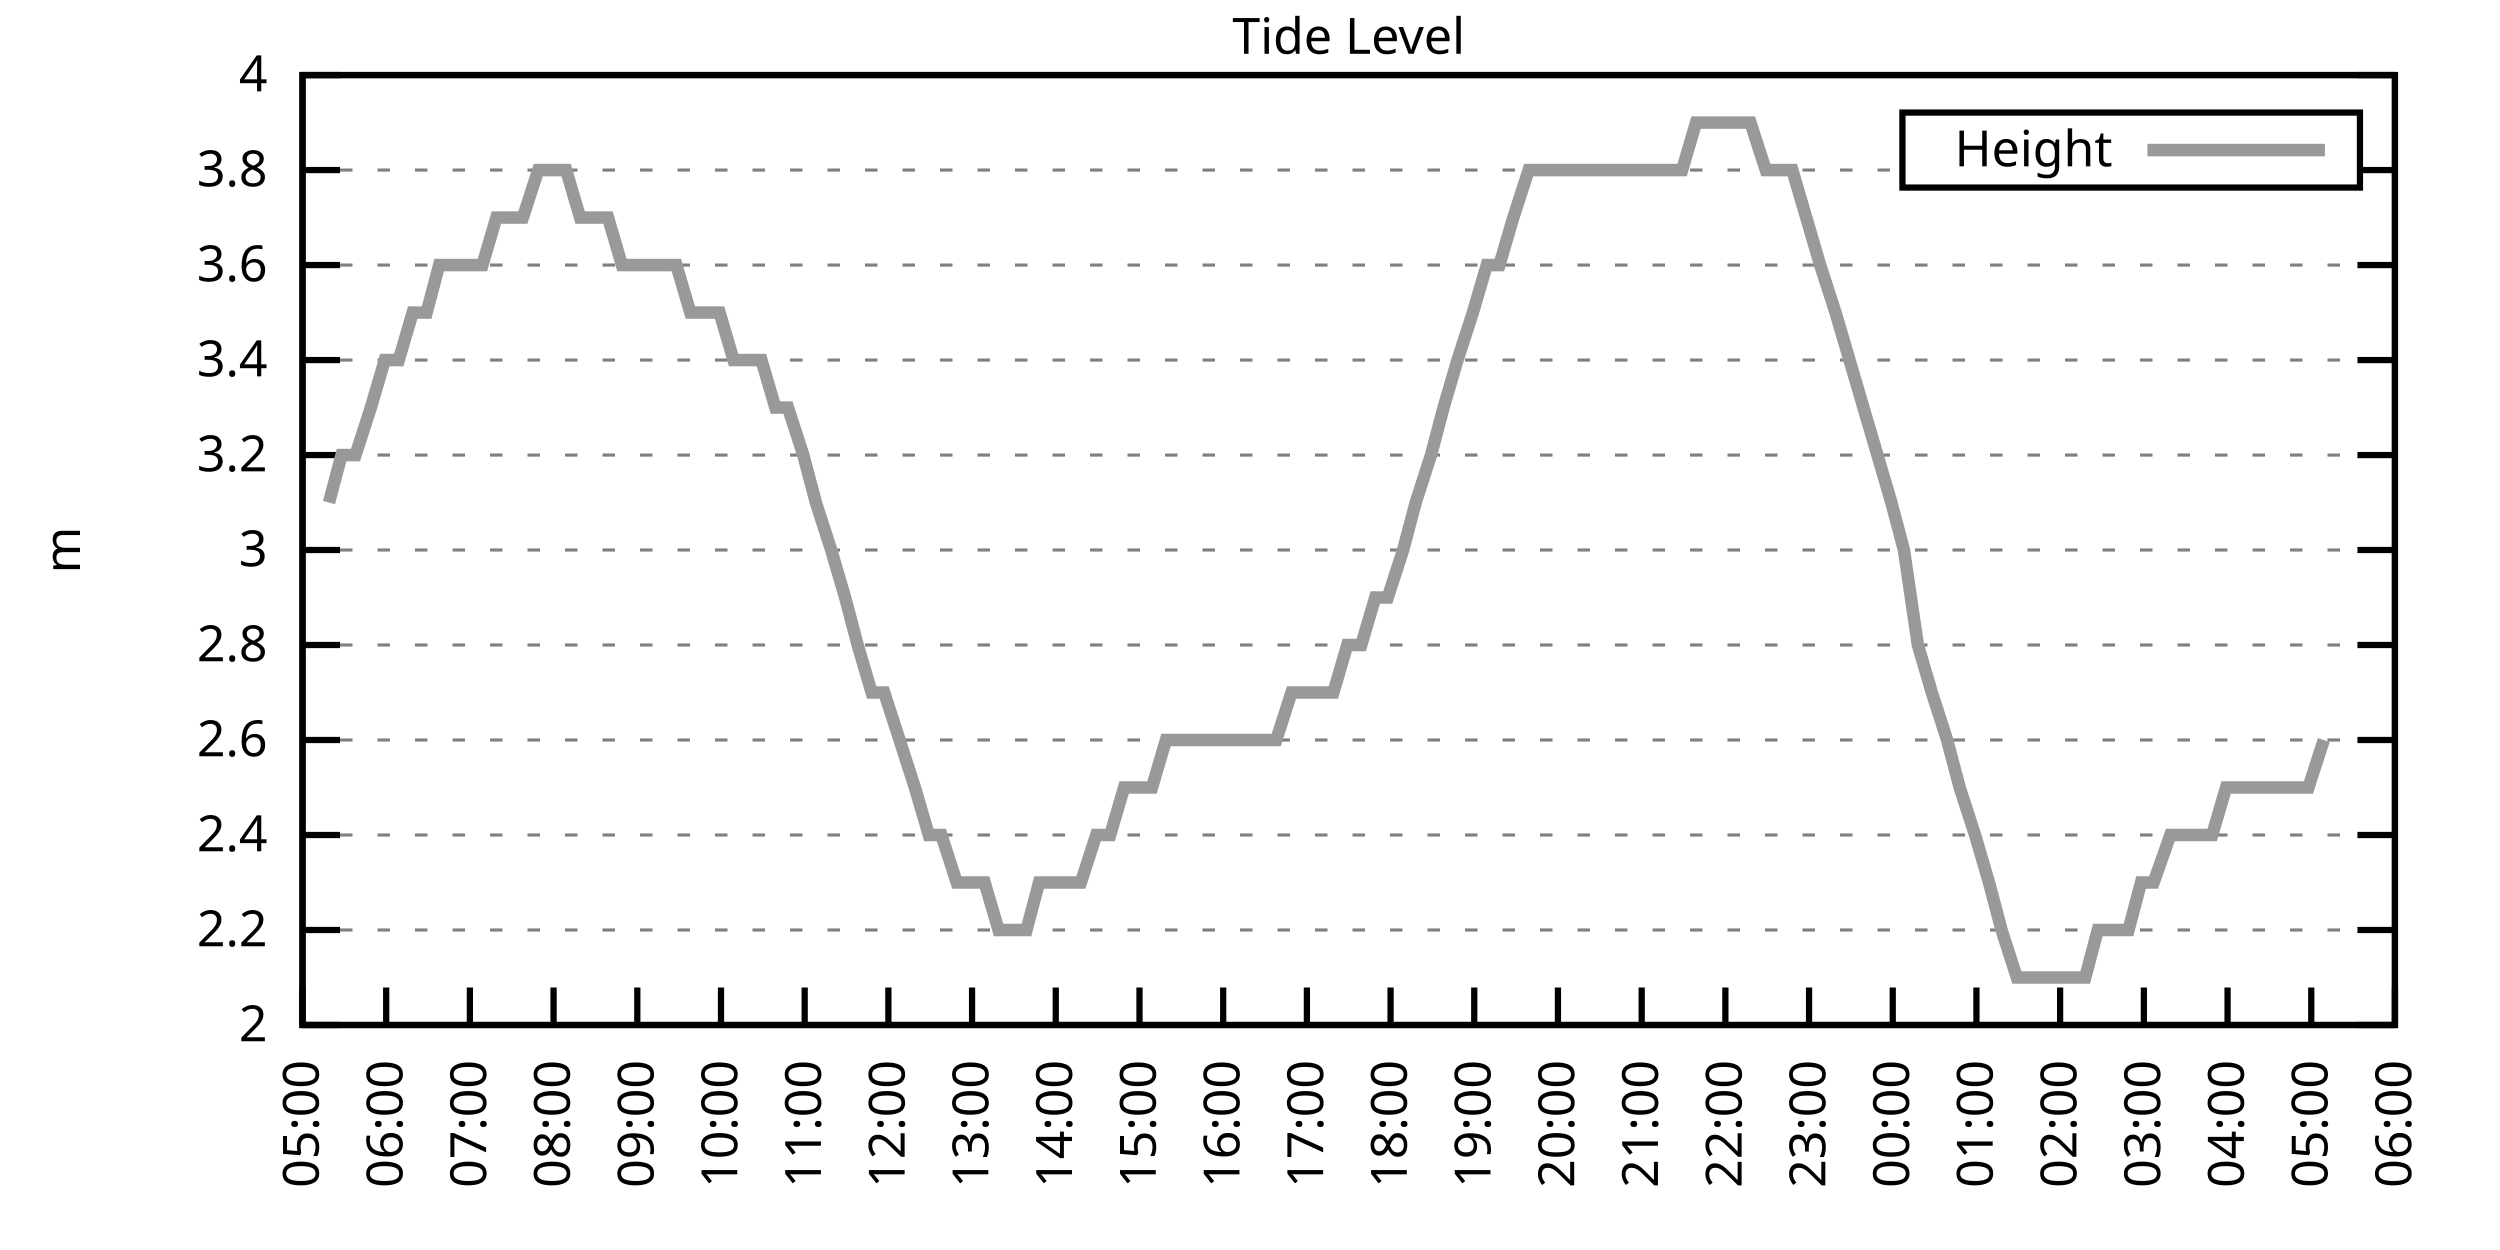
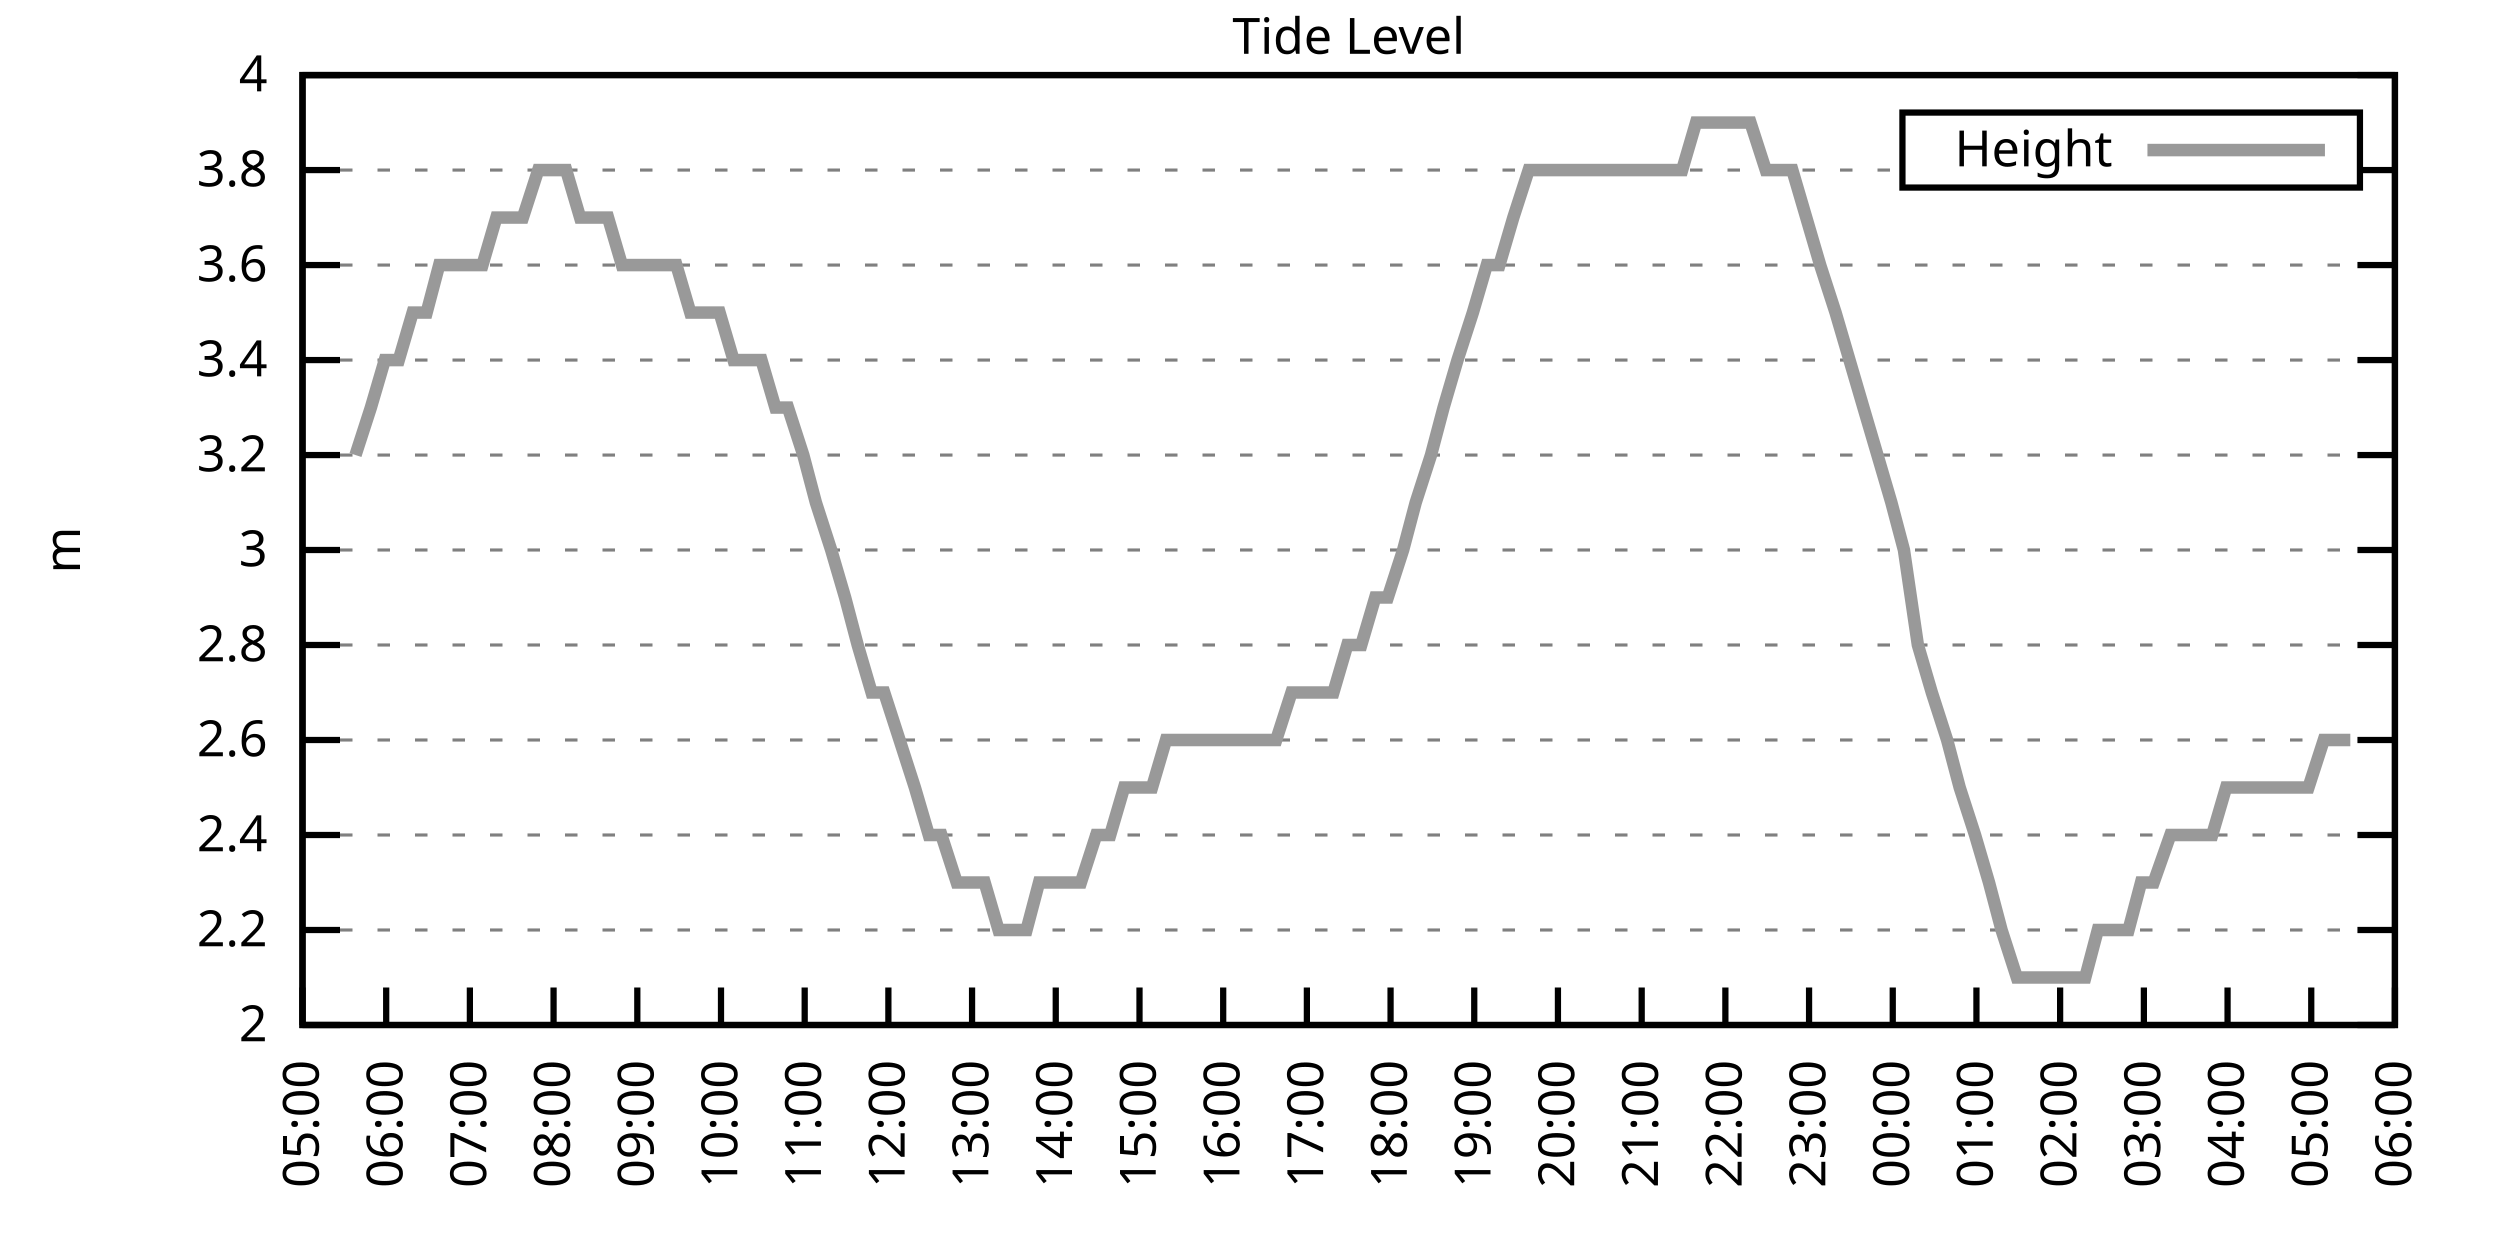
<svg xmlns="http://www.w3.org/2000/svg" xmlns:xlink="http://www.w3.org/1999/xlink" width="400" height="200" viewBox="0 0 400 200">
  <g id="gnuplot_canvas">
    <rect x="0" y="0" width="400" height="200" fill="none" />
    <defs>
      <circle id="gpDot" r="0.5" stroke-width="0.5" stroke="currentColor" />
      <path id="gpPt0" stroke-width="0.333" stroke="currentColor" d="M-1,0 h2 M0,-1 v2" />
      <path id="gpPt1" stroke-width="0.333" stroke="currentColor" d="M-1,-1 L1,1 M1,-1 L-1,1" />
      <path id="gpPt2" stroke-width="0.333" stroke="currentColor" d="M-1,0 L1,0 M0,-1 L0,1 M-1,-1 L1,1 M-1,1 L1,-1" />
      <rect id="gpPt3" stroke-width="0.333" stroke="currentColor" x="-1" y="-1" width="2" height="2" />
      <rect id="gpPt4" stroke-width="0.333" stroke="currentColor" fill="currentColor" x="-1" y="-1" width="2" height="2" />
      <circle id="gpPt5" stroke-width="0.333" stroke="currentColor" cx="0" cy="0" r="1" />
      <use xlink:href="#gpPt5" id="gpPt6" fill="currentColor" stroke="none" />
      <path id="gpPt7" stroke-width="0.333" stroke="currentColor" d="M0,-1.33 L-1.33,0.67 L1.33,0.67 z" />
      <use xlink:href="#gpPt7" id="gpPt8" fill="currentColor" stroke="none" />
      <use xlink:href="#gpPt7" id="gpPt9" stroke="currentColor" transform="rotate(180)" />
      <use xlink:href="#gpPt9" id="gpPt10" fill="currentColor" stroke="none" />
      <use xlink:href="#gpPt3" id="gpPt11" stroke="currentColor" transform="rotate(45)" />
      <use xlink:href="#gpPt11" id="gpPt12" fill="currentColor" stroke="none" />
      <path id="gpPt13" stroke-width="0.333" stroke="currentColor" d="M0,1.330 L1.265,0.411 L0.782,-1.067 L-0.782,-1.076 L-1.265,0.411 z" />
      <use xlink:href="#gpPt13" id="gpPt14" fill="currentColor" stroke="none" />
      <filter id="textbox" filterUnits="objectBoundingBox" x="0" y="0" height="1" width="1">
        <feFlood flood-color="white" flood-opacity="1" result="bgnd" />
        <feComposite in="SourceGraphic" in2="bgnd" operator="atop" />
      </filter>
      <filter id="greybox" filterUnits="objectBoundingBox" x="0" y="0" height="1" width="1">
        <feFlood flood-color="lightgrey" flood-opacity="1" result="grey" />
        <feComposite in="SourceGraphic" in2="grey" operator="atop" />
      </filter>
    </defs>
    <g fill="none" color="white" stroke="currentColor" stroke-width="1.00" stroke-linecap="butt" stroke-linejoin="miter">
</g>
    <g fill="none" color="black" stroke="currentColor" stroke-width="1.00" stroke-linecap="butt" stroke-linejoin="miter">
      <g stroke="none" shape-rendering="crispEdges">
        <polygon fill="rgb(255, 255, 255)" points="48.40,164.00 383.18,164.00 383.18,12.02 48.40,12.02 " />
      </g>
    </g>
    <g fill="none" color="black" stroke="currentColor" stroke-width="1.00" stroke-linecap="butt" stroke-linejoin="miter">
</g>
    <g fill="none" color="black" stroke="black" stroke-width="0.50" stroke-linecap="butt" stroke-linejoin="miter">
</g>
    <g fill="none" color="gray" stroke="currentColor" stroke-width="0.50" stroke-linecap="butt" stroke-linejoin="miter">
      <path stroke="gray" stroke-dasharray="2,4" class="gridline" d="M48.40,164.00 L383.19,164.00  " />
    </g>
    <g fill="none" color="gray" stroke="gray" stroke-width="1.00" stroke-linecap="butt" stroke-linejoin="miter">
</g>
    <g fill="none" color="black" stroke="currentColor" stroke-width="1.00" stroke-linecap="butt" stroke-linejoin="miter">
      <path stroke="black" d="M48.40,164.00 L54.40,164.00 M383.19,164.00 L377.19,164.00  " />
      <g transform="translate(42.80,166.60)" stroke="none" fill="black" font-family="Sans" font-size="8.00" text-anchor="end">
        <text>
          <tspan font-family="Sans"> 2</tspan>
        </text>
      </g>
    </g>
    <g fill="none" color="black" stroke="currentColor" stroke-width="1.00" stroke-linecap="butt" stroke-linejoin="miter">
</g>
    <g fill="none" color="black" stroke="black" stroke-width="0.50" stroke-linecap="butt" stroke-linejoin="miter">
</g>
    <g fill="none" color="gray" stroke="currentColor" stroke-width="0.50" stroke-linecap="butt" stroke-linejoin="miter">
      <path stroke="gray" stroke-dasharray="2,4" class="gridline" d="M48.40,148.80 L383.19,148.80  " />
    </g>
    <g fill="none" color="gray" stroke="gray" stroke-width="1.00" stroke-linecap="butt" stroke-linejoin="miter">
</g>
    <g fill="none" color="black" stroke="currentColor" stroke-width="1.00" stroke-linecap="butt" stroke-linejoin="miter">
      <path stroke="black" d="M48.40,148.80 L54.40,148.80 M383.19,148.80 L377.19,148.80  " />
      <g transform="translate(42.80,151.40)" stroke="none" fill="black" font-family="Sans" font-size="8.00" text-anchor="end">
        <text>
          <tspan font-family="Sans"> 2.2</tspan>
        </text>
      </g>
    </g>
    <g fill="none" color="black" stroke="currentColor" stroke-width="1.00" stroke-linecap="butt" stroke-linejoin="miter">
</g>
    <g fill="none" color="black" stroke="black" stroke-width="0.50" stroke-linecap="butt" stroke-linejoin="miter">
</g>
    <g fill="none" color="gray" stroke="currentColor" stroke-width="0.50" stroke-linecap="butt" stroke-linejoin="miter">
      <path stroke="gray" stroke-dasharray="2,4" class="gridline" d="M48.40,133.60 L383.19,133.60  " />
    </g>
    <g fill="none" color="gray" stroke="gray" stroke-width="1.00" stroke-linecap="butt" stroke-linejoin="miter">
</g>
    <g fill="none" color="black" stroke="currentColor" stroke-width="1.00" stroke-linecap="butt" stroke-linejoin="miter">
      <path stroke="black" d="M48.40,133.60 L54.40,133.60 M383.19,133.60 L377.19,133.60  " />
      <g transform="translate(42.80,136.20)" stroke="none" fill="black" font-family="Sans" font-size="8.00" text-anchor="end">
        <text>
          <tspan font-family="Sans"> 2.4</tspan>
        </text>
      </g>
    </g>
    <g fill="none" color="black" stroke="currentColor" stroke-width="1.00" stroke-linecap="butt" stroke-linejoin="miter">
</g>
    <g fill="none" color="black" stroke="black" stroke-width="0.50" stroke-linecap="butt" stroke-linejoin="miter">
</g>
    <g fill="none" color="gray" stroke="currentColor" stroke-width="0.50" stroke-linecap="butt" stroke-linejoin="miter">
      <path stroke="gray" stroke-dasharray="2,4" class="gridline" d="M48.40,118.40 L383.19,118.40  " />
    </g>
    <g fill="none" color="gray" stroke="gray" stroke-width="1.00" stroke-linecap="butt" stroke-linejoin="miter">
</g>
    <g fill="none" color="black" stroke="currentColor" stroke-width="1.00" stroke-linecap="butt" stroke-linejoin="miter">
      <path stroke="black" d="M48.40,118.40 L54.40,118.40 M383.19,118.40 L377.19,118.40  " />
      <g transform="translate(42.80,121.00)" stroke="none" fill="black" font-family="Sans" font-size="8.00" text-anchor="end">
        <text>
          <tspan font-family="Sans"> 2.6</tspan>
        </text>
      </g>
    </g>
    <g fill="none" color="black" stroke="currentColor" stroke-width="1.00" stroke-linecap="butt" stroke-linejoin="miter">
</g>
    <g fill="none" color="black" stroke="black" stroke-width="0.50" stroke-linecap="butt" stroke-linejoin="miter">
</g>
    <g fill="none" color="gray" stroke="currentColor" stroke-width="0.50" stroke-linecap="butt" stroke-linejoin="miter">
      <path stroke="gray" stroke-dasharray="2,4" class="gridline" d="M48.40,103.20 L383.19,103.20  " />
    </g>
    <g fill="none" color="gray" stroke="gray" stroke-width="1.00" stroke-linecap="butt" stroke-linejoin="miter">
</g>
    <g fill="none" color="black" stroke="currentColor" stroke-width="1.00" stroke-linecap="butt" stroke-linejoin="miter">
      <path stroke="black" d="M48.40,103.20 L54.40,103.20 M383.19,103.20 L377.19,103.20  " />
      <g transform="translate(42.80,105.80)" stroke="none" fill="black" font-family="Sans" font-size="8.00" text-anchor="end">
        <text>
          <tspan font-family="Sans"> 2.8</tspan>
        </text>
      </g>
    </g>
    <g fill="none" color="black" stroke="currentColor" stroke-width="1.00" stroke-linecap="butt" stroke-linejoin="miter">
</g>
    <g fill="none" color="black" stroke="black" stroke-width="0.50" stroke-linecap="butt" stroke-linejoin="miter">
</g>
    <g fill="none" color="gray" stroke="currentColor" stroke-width="0.50" stroke-linecap="butt" stroke-linejoin="miter">
      <path stroke="gray" stroke-dasharray="2,4" class="gridline" d="M48.40,88.00 L383.19,88.00  " />
    </g>
    <g fill="none" color="gray" stroke="gray" stroke-width="1.00" stroke-linecap="butt" stroke-linejoin="miter">
</g>
    <g fill="none" color="black" stroke="currentColor" stroke-width="1.00" stroke-linecap="butt" stroke-linejoin="miter">
      <path stroke="black" d="M48.40,88.00 L54.40,88.00 M383.19,88.00 L377.19,88.00  " />
      <g transform="translate(42.80,90.60)" stroke="none" fill="black" font-family="Sans" font-size="8.00" text-anchor="end">
        <text>
          <tspan font-family="Sans"> 3</tspan>
        </text>
      </g>
    </g>
    <g fill="none" color="black" stroke="currentColor" stroke-width="1.00" stroke-linecap="butt" stroke-linejoin="miter">
</g>
    <g fill="none" color="black" stroke="black" stroke-width="0.50" stroke-linecap="butt" stroke-linejoin="miter">
</g>
    <g fill="none" color="gray" stroke="currentColor" stroke-width="0.50" stroke-linecap="butt" stroke-linejoin="miter">
      <path stroke="gray" stroke-dasharray="2,4" class="gridline" d="M48.40,72.81 L383.19,72.81  " />
    </g>
    <g fill="none" color="gray" stroke="gray" stroke-width="1.00" stroke-linecap="butt" stroke-linejoin="miter">
</g>
    <g fill="none" color="black" stroke="currentColor" stroke-width="1.00" stroke-linecap="butt" stroke-linejoin="miter">
      <path stroke="black" d="M48.40,72.81 L54.40,72.81 M383.19,72.81 L377.19,72.81  " />
      <g transform="translate(42.80,75.41)" stroke="none" fill="black" font-family="Sans" font-size="8.00" text-anchor="end">
        <text>
          <tspan font-family="Sans"> 3.2</tspan>
        </text>
      </g>
    </g>
    <g fill="none" color="black" stroke="currentColor" stroke-width="1.00" stroke-linecap="butt" stroke-linejoin="miter">
</g>
    <g fill="none" color="black" stroke="black" stroke-width="0.50" stroke-linecap="butt" stroke-linejoin="miter">
</g>
    <g fill="none" color="gray" stroke="currentColor" stroke-width="0.50" stroke-linecap="butt" stroke-linejoin="miter">
      <path stroke="gray" stroke-dasharray="2,4" class="gridline" d="M48.40,57.61 L383.19,57.61  " />
    </g>
    <g fill="none" color="gray" stroke="gray" stroke-width="1.00" stroke-linecap="butt" stroke-linejoin="miter">
</g>
    <g fill="none" color="black" stroke="currentColor" stroke-width="1.00" stroke-linecap="butt" stroke-linejoin="miter">
      <path stroke="black" d="M48.40,57.61 L54.40,57.61 M383.19,57.61 L377.19,57.61  " />
      <g transform="translate(42.80,60.21)" stroke="none" fill="black" font-family="Sans" font-size="8.00" text-anchor="end">
        <text>
          <tspan font-family="Sans"> 3.4</tspan>
        </text>
      </g>
    </g>
    <g fill="none" color="black" stroke="currentColor" stroke-width="1.00" stroke-linecap="butt" stroke-linejoin="miter">
</g>
    <g fill="none" color="black" stroke="black" stroke-width="0.50" stroke-linecap="butt" stroke-linejoin="miter">
</g>
    <g fill="none" color="gray" stroke="currentColor" stroke-width="0.50" stroke-linecap="butt" stroke-linejoin="miter">
      <path stroke="gray" stroke-dasharray="2,4" class="gridline" d="M48.40,42.41 L383.19,42.41  " />
    </g>
    <g fill="none" color="gray" stroke="gray" stroke-width="1.00" stroke-linecap="butt" stroke-linejoin="miter">
</g>
    <g fill="none" color="black" stroke="currentColor" stroke-width="1.00" stroke-linecap="butt" stroke-linejoin="miter">
      <path stroke="black" d="M48.40,42.41 L54.40,42.41 M383.19,42.41 L377.19,42.41  " />
      <g transform="translate(42.80,45.01)" stroke="none" fill="black" font-family="Sans" font-size="8.00" text-anchor="end">
        <text>
          <tspan font-family="Sans"> 3.6</tspan>
        </text>
      </g>
    </g>
    <g fill="none" color="black" stroke="currentColor" stroke-width="1.00" stroke-linecap="butt" stroke-linejoin="miter">
</g>
    <g fill="none" color="black" stroke="black" stroke-width="0.50" stroke-linecap="butt" stroke-linejoin="miter">
</g>
    <g fill="none" color="gray" stroke="currentColor" stroke-width="0.50" stroke-linecap="butt" stroke-linejoin="miter">
      <path stroke="gray" stroke-dasharray="2,4" class="gridline" d="M48.40,27.21 L304.39,27.21 M377.59,27.21 L383.19,27.21  " />
    </g>
    <g fill="none" color="gray" stroke="gray" stroke-width="1.00" stroke-linecap="butt" stroke-linejoin="miter">
</g>
    <g fill="none" color="black" stroke="currentColor" stroke-width="1.00" stroke-linecap="butt" stroke-linejoin="miter">
      <path stroke="black" d="M48.40,27.21 L54.40,27.21 M383.19,27.21 L377.19,27.21  " />
      <g transform="translate(42.80,29.81)" stroke="none" fill="black" font-family="Sans" font-size="8.00" text-anchor="end">
        <text>
          <tspan font-family="Sans"> 3.8</tspan>
        </text>
      </g>
    </g>
    <g fill="none" color="black" stroke="currentColor" stroke-width="1.00" stroke-linecap="butt" stroke-linejoin="miter">
</g>
    <g fill="none" color="black" stroke="black" stroke-width="0.50" stroke-linecap="butt" stroke-linejoin="miter">
</g>
    <g fill="none" color="gray" stroke="currentColor" stroke-width="0.50" stroke-linecap="butt" stroke-linejoin="miter">
      <path stroke="gray" stroke-dasharray="2,4" class="gridline" d="M48.40,12.01 L383.19,12.01  " />
    </g>
    <g fill="none" color="gray" stroke="gray" stroke-width="1.00" stroke-linecap="butt" stroke-linejoin="miter">
</g>
    <g fill="none" color="black" stroke="currentColor" stroke-width="1.00" stroke-linecap="butt" stroke-linejoin="miter">
      <path stroke="black" d="M48.40,12.01 L54.40,12.01 M383.19,12.01 L377.19,12.01  " />
      <g transform="translate(42.80,14.61)" stroke="none" fill="black" font-family="Sans" font-size="8.00" text-anchor="end">
        <text>
          <tspan font-family="Sans"> 4</tspan>
        </text>
      </g>
    </g>
    <g fill="none" color="black" stroke="currentColor" stroke-width="1.00" stroke-linecap="butt" stroke-linejoin="miter">
      <path stroke="black" d="M48.40,164.00 L48.40,158.00  " />
      <g transform="translate(51.00,169.60) rotate(270.00)" stroke="none" fill="black" font-family="Sans" font-size="8.00" text-anchor="end">
        <text>
          <tspan font-family="Sans">05:00</tspan>
        </text>
      </g>
    </g>
    <g fill="none" color="black" stroke="currentColor" stroke-width="1.00" stroke-linecap="butt" stroke-linejoin="miter">
      <path stroke="black" d="M61.79,164.00 L61.79,158.00  " />
      <g transform="translate(64.39,169.60) rotate(270.00)" stroke="none" fill="black" font-family="Sans" font-size="8.00" text-anchor="end">
        <text>
          <tspan font-family="Sans">06:00</tspan>
        </text>
      </g>
    </g>
    <g fill="none" color="black" stroke="currentColor" stroke-width="1.00" stroke-linecap="butt" stroke-linejoin="miter">
      <path stroke="black" d="M75.18,164.00 L75.18,158.00  " />
      <g transform="translate(77.78,169.60) rotate(270.00)" stroke="none" fill="black" font-family="Sans" font-size="8.00" text-anchor="end">
        <text>
          <tspan font-family="Sans">07:00</tspan>
        </text>
      </g>
    </g>
    <g fill="none" color="black" stroke="currentColor" stroke-width="1.00" stroke-linecap="butt" stroke-linejoin="miter">
      <path stroke="black" d="M88.57,164.00 L88.57,158.00  " />
      <g transform="translate(91.17,169.60) rotate(270.00)" stroke="none" fill="black" font-family="Sans" font-size="8.00" text-anchor="end">
        <text>
          <tspan font-family="Sans">08:00</tspan>
        </text>
      </g>
    </g>
    <g fill="none" color="black" stroke="currentColor" stroke-width="1.00" stroke-linecap="butt" stroke-linejoin="miter">
      <path stroke="black" d="M101.97,164.00 L101.97,158.00  " />
      <g transform="translate(104.57,169.60) rotate(270.00)" stroke="none" fill="black" font-family="Sans" font-size="8.00" text-anchor="end">
        <text>
          <tspan font-family="Sans">09:00</tspan>
        </text>
      </g>
    </g>
    <g fill="none" color="black" stroke="currentColor" stroke-width="1.00" stroke-linecap="butt" stroke-linejoin="miter">
      <path stroke="black" d="M115.36,164.00 L115.36,158.00  " />
      <g transform="translate(117.96,169.60) rotate(270.00)" stroke="none" fill="black" font-family="Sans" font-size="8.00" text-anchor="end">
        <text>
          <tspan font-family="Sans">10:00</tspan>
        </text>
      </g>
    </g>
    <g fill="none" color="black" stroke="currentColor" stroke-width="1.00" stroke-linecap="butt" stroke-linejoin="miter">
      <path stroke="black" d="M128.75,164.00 L128.75,158.00  " />
      <g transform="translate(131.35,169.60) rotate(270.00)" stroke="none" fill="black" font-family="Sans" font-size="8.00" text-anchor="end">
        <text>
          <tspan font-family="Sans">11:00</tspan>
        </text>
      </g>
    </g>
    <g fill="none" color="black" stroke="currentColor" stroke-width="1.00" stroke-linecap="butt" stroke-linejoin="miter">
      <path stroke="black" d="M142.14,164.00 L142.14,158.00  " />
      <g transform="translate(144.74,169.60) rotate(270.00)" stroke="none" fill="black" font-family="Sans" font-size="8.00" text-anchor="end">
        <text>
          <tspan font-family="Sans">12:00</tspan>
        </text>
      </g>
    </g>
    <g fill="none" color="black" stroke="currentColor" stroke-width="1.00" stroke-linecap="butt" stroke-linejoin="miter">
      <path stroke="black" d="M155.53,164.00 L155.53,158.00  " />
      <g transform="translate(158.13,169.60) rotate(270.00)" stroke="none" fill="black" font-family="Sans" font-size="8.00" text-anchor="end">
        <text>
          <tspan font-family="Sans">13:00</tspan>
        </text>
      </g>
    </g>
    <g fill="none" color="black" stroke="currentColor" stroke-width="1.00" stroke-linecap="butt" stroke-linejoin="miter">
      <path stroke="black" d="M168.92,164.00 L168.92,158.00  " />
      <g transform="translate(171.52,169.60) rotate(270.00)" stroke="none" fill="black" font-family="Sans" font-size="8.00" text-anchor="end">
        <text>
          <tspan font-family="Sans">14:00</tspan>
        </text>
      </g>
    </g>
    <g fill="none" color="black" stroke="currentColor" stroke-width="1.00" stroke-linecap="butt" stroke-linejoin="miter">
      <path stroke="black" d="M182.32,164.00 L182.32,158.00  " />
      <g transform="translate(184.92,169.60) rotate(270.00)" stroke="none" fill="black" font-family="Sans" font-size="8.00" text-anchor="end">
        <text>
          <tspan font-family="Sans">15:00</tspan>
        </text>
      </g>
    </g>
    <g fill="none" color="black" stroke="currentColor" stroke-width="1.00" stroke-linecap="butt" stroke-linejoin="miter">
      <path stroke="black" d="M195.71,164.00 L195.71,158.00  " />
      <g transform="translate(198.31,169.60) rotate(270.00)" stroke="none" fill="black" font-family="Sans" font-size="8.00" text-anchor="end">
        <text>
          <tspan font-family="Sans">16:00</tspan>
        </text>
      </g>
    </g>
    <g fill="none" color="black" stroke="currentColor" stroke-width="1.00" stroke-linecap="butt" stroke-linejoin="miter">
      <path stroke="black" d="M209.10,164.00 L209.10,158.00  " />
      <g transform="translate(211.70,169.60) rotate(270.00)" stroke="none" fill="black" font-family="Sans" font-size="8.00" text-anchor="end">
        <text>
          <tspan font-family="Sans">17:00</tspan>
        </text>
      </g>
    </g>
    <g fill="none" color="black" stroke="currentColor" stroke-width="1.00" stroke-linecap="butt" stroke-linejoin="miter">
      <path stroke="black" d="M222.49,164.00 L222.49,158.00  " />
      <g transform="translate(225.09,169.60) rotate(270.00)" stroke="none" fill="black" font-family="Sans" font-size="8.00" text-anchor="end">
        <text>
          <tspan font-family="Sans">18:00</tspan>
        </text>
      </g>
    </g>
    <g fill="none" color="black" stroke="currentColor" stroke-width="1.00" stroke-linecap="butt" stroke-linejoin="miter">
      <path stroke="black" d="M235.88,164.00 L235.88,158.00  " />
      <g transform="translate(238.48,169.60) rotate(270.00)" stroke="none" fill="black" font-family="Sans" font-size="8.00" text-anchor="end">
        <text>
          <tspan font-family="Sans">19:00</tspan>
        </text>
      </g>
    </g>
    <g fill="none" color="black" stroke="currentColor" stroke-width="1.00" stroke-linecap="butt" stroke-linejoin="miter">
      <path stroke="black" d="M249.27,164.00 L249.27,158.00  " />
      <g transform="translate(251.87,169.60) rotate(270.00)" stroke="none" fill="black" font-family="Sans" font-size="8.00" text-anchor="end">
        <text>
          <tspan font-family="Sans">20:00</tspan>
        </text>
      </g>
    </g>
    <g fill="none" color="black" stroke="currentColor" stroke-width="1.00" stroke-linecap="butt" stroke-linejoin="miter">
      <path stroke="black" d="M262.67,164.00 L262.67,158.00  " />
      <g transform="translate(265.27,169.60) rotate(270.00)" stroke="none" fill="black" font-family="Sans" font-size="8.00" text-anchor="end">
        <text>
          <tspan font-family="Sans">21:00</tspan>
        </text>
      </g>
    </g>
    <g fill="none" color="black" stroke="currentColor" stroke-width="1.00" stroke-linecap="butt" stroke-linejoin="miter">
      <path stroke="black" d="M276.06,164.00 L276.06,158.00  " />
      <g transform="translate(278.66,169.60) rotate(270.00)" stroke="none" fill="black" font-family="Sans" font-size="8.00" text-anchor="end">
        <text>
          <tspan font-family="Sans">22:00</tspan>
        </text>
      </g>
    </g>
    <g fill="none" color="black" stroke="currentColor" stroke-width="1.00" stroke-linecap="butt" stroke-linejoin="miter">
      <path stroke="black" d="M289.45,164.00 L289.45,158.00  " />
      <g transform="translate(292.05,169.60) rotate(270.00)" stroke="none" fill="black" font-family="Sans" font-size="8.00" text-anchor="end">
        <text>
          <tspan font-family="Sans">23:00</tspan>
        </text>
      </g>
    </g>
    <g fill="none" color="black" stroke="currentColor" stroke-width="1.00" stroke-linecap="butt" stroke-linejoin="miter">
      <path stroke="black" d="M302.84,164.00 L302.84,158.00  " />
      <g transform="translate(305.44,169.60) rotate(270.00)" stroke="none" fill="black" font-family="Sans" font-size="8.00" text-anchor="end">
        <text>
          <tspan font-family="Sans">00:00</tspan>
        </text>
      </g>
    </g>
    <g fill="none" color="black" stroke="currentColor" stroke-width="1.00" stroke-linecap="butt" stroke-linejoin="miter">
      <path stroke="black" d="M316.23,164.00 L316.23,158.00  " />
      <g transform="translate(318.83,169.60) rotate(270.00)" stroke="none" fill="black" font-family="Sans" font-size="8.00" text-anchor="end">
        <text>
          <tspan font-family="Sans">01:00</tspan>
        </text>
      </g>
    </g>
    <g fill="none" color="black" stroke="currentColor" stroke-width="1.00" stroke-linecap="butt" stroke-linejoin="miter">
      <path stroke="black" d="M329.62,164.00 L329.62,158.00  " />
      <g transform="translate(332.22,169.60) rotate(270.00)" stroke="none" fill="black" font-family="Sans" font-size="8.00" text-anchor="end">
        <text>
          <tspan font-family="Sans">02:00</tspan>
        </text>
      </g>
    </g>
    <g fill="none" color="black" stroke="currentColor" stroke-width="1.00" stroke-linecap="butt" stroke-linejoin="miter">
      <path stroke="black" d="M343.02,164.00 L343.02,158.00  " />
      <g transform="translate(345.62,169.60) rotate(270.00)" stroke="none" fill="black" font-family="Sans" font-size="8.00" text-anchor="end">
        <text>
          <tspan font-family="Sans">03:00</tspan>
        </text>
      </g>
    </g>
    <g fill="none" color="black" stroke="currentColor" stroke-width="1.00" stroke-linecap="butt" stroke-linejoin="miter">
      <path stroke="black" d="M356.41,164.00 L356.41,158.00  " />
      <g transform="translate(359.01,169.60) rotate(270.00)" stroke="none" fill="black" font-family="Sans" font-size="8.00" text-anchor="end">
        <text>
          <tspan font-family="Sans">04:00</tspan>
        </text>
      </g>
    </g>
    <g fill="none" color="black" stroke="currentColor" stroke-width="1.00" stroke-linecap="butt" stroke-linejoin="miter">
      <path stroke="black" d="M369.80,164.00 L369.80,158.00  " />
      <g transform="translate(372.40,169.60) rotate(270.00)" stroke="none" fill="black" font-family="Sans" font-size="8.00" text-anchor="end">
        <text>
          <tspan font-family="Sans">05:00</tspan>
        </text>
      </g>
    </g>
    <g fill="none" color="black" stroke="currentColor" stroke-width="1.00" stroke-linecap="butt" stroke-linejoin="miter">
      <path stroke="black" d="M383.19,164.00 L383.19,158.00  " />
      <g transform="translate(385.79,169.60) rotate(270.00)" stroke="none" fill="black" font-family="Sans" font-size="8.00" text-anchor="end">
        <text>
          <tspan font-family="Sans">06:00</tspan>
        </text>
      </g>
    </g>
    <g fill="none" color="black" stroke="currentColor" stroke-width="1.00" stroke-linecap="butt" stroke-linejoin="miter">
</g>
    <g fill="none" color="black" stroke="currentColor" stroke-width="1.00" stroke-linecap="butt" stroke-linejoin="miter">
      <path stroke="black" d="M48.40,12.01 L48.40,164.00 L383.19,164.00 L383.19,12.01 L48.40,12.01 Z  " />
    </g>
    <g fill="none" color="black" stroke="currentColor" stroke-width="1.00" stroke-linecap="butt" stroke-linejoin="miter">
</g>
    <g fill="none" color="black" stroke="currentColor" stroke-width="1.00" stroke-linecap="butt" stroke-linejoin="miter">
      <path stroke="black" d="M304.39,30.01 L304.39,18.01 L377.59,18.01 L377.59,30.01 L304.39,30.01 Z  " />
    </g>
    <g id="Tide_level_plot_1">
      <g fill="none" color="white" stroke="black" stroke-width="2.00" stroke-linecap="butt" stroke-linejoin="miter">
</g>
      <g fill="none" color="black" stroke="currentColor" stroke-width="2.00" stroke-linecap="butt" stroke-linejoin="miter">
        <g transform="translate(337.99,26.61)" stroke="none" fill="black" font-family="Sans" font-size="8.00" text-anchor="end">
          <text>
            <tspan font-family="Sans">Height</tspan>
          </text>
        </g>
      </g>
      <g fill="none" color="black" stroke="currentColor" stroke-width="2.00" stroke-linecap="butt" stroke-linejoin="miter">
-         <path stroke="rgb(153, 153, 153)" d="M343.59,24.01 L371.99,24.01 M52.64,80.41 L54.65,72.81 L56.88,72.81 L59.34,65.21 L61.57,57.61 L63.80,57.61   L66.03,50.01 L68.26,50.01 L70.27,42.41 L72.73,42.41 L74.74,42.41 L77.19,42.41 L79.42,34.81 L81.43,34.81   L83.66,34.81 L86.12,27.21 L88.35,27.21 L90.58,27.21 L92.82,34.81 L95.05,34.81 L97.28,34.81 L99.51,42.41   L101.52,42.41 L103.98,42.41 L106.21,42.41 L108.22,42.41 L110.45,50.01 L112.90,50.01 L115.13,50.01 L117.37,57.61   L119.60,57.61 L121.83,57.61 L124.06,65.21 L126.07,65.21 L128.53,72.81 L130.54,80.41 L132.99,88.00 L135.22,95.60   L137.23,103.20 L139.46,110.80 L141.47,110.80 L143.93,118.40 L146.38,126.00 L148.61,133.60 L150.62,133.60 L153.08,141.20   L155.09,141.20 L157.54,141.20 L159.77,148.80 L162.01,148.80 L164.24,148.80 L166.25,141.20 L168.70,141.20 L170.93,141.20   L172.94,141.20 L175.40,133.60 L177.63,133.60 L179.86,126.00 L182.09,126.00 L184.32,126.00 L186.56,118.40 L188.79,118.40   L190.80,118.40 L193.03,118.40 L195.48,118.40 L197.72,118.40 L199.95,118.40 L202.18,118.40 L204.19,118.40 L206.64,110.80   L208.43,110.80 L211.11,110.80 L213.34,110.80 L215.57,103.20 L217.80,103.20 L220.04,95.60 L222.04,95.60 L224.50,88.00   L226.51,80.41 L228.96,72.81 L230.97,65.21 L233.20,57.61 L235.66,50.01 L237.89,42.41 L239.90,42.41 L242.13,34.81   L244.59,27.21 L246.60,27.21 L249.05,27.21 L251.28,27.21 L253.51,27.21 L255.75,27.21 L257.98,27.21 L260.21,27.21   L262.22,27.21 L264.67,27.21 L266.91,27.21 L269.14,27.21 L271.37,19.61 L273.38,19.61 L275.61,19.61 L278.07,19.61   L280.07,19.61 L282.53,27.21 L284.76,27.21 L286.77,27.21 L289.00,34.81 L291.23,42.41 L293.69,50.01 L295.92,57.61   L298.15,65.21 L300.39,72.81 L302.62,80.41 L304.63,88.00 L306.86,103.20 L309.09,110.80 L311.54,118.40 L313.55,126.00   L316.01,133.60 L318.24,141.20 L320.25,148.80 L322.70,156.40 L324.94,156.40 L327.17,156.40 L329.18,156.40 L331.63,156.40   L333.64,156.40 L335.65,148.80 L338.33,148.80 L340.56,148.80 L342.57,141.20 L344.58,141.20 L347.26,133.60 L349.49,133.60   L351.50,133.60 L353.95,133.60 L356.18,126.00 L358.42,126.00 L360.42,126.00 L362.88,126.00 L365.11,126.00 L367.34,126.00   L369.35,126.00 L371.81,118.40  " />
+         <path stroke="rgb(153, 153, 153)" d="M343.59,24.01 L371.99,24.01 M56.88,72.81 L59.34,65.21 L61.57,57.61 L63.80,57.61 L66.03,50.01 L68.26,50.01   L70.27,42.41 L72.73,42.41 L74.74,42.41 L77.19,42.41 L79.42,34.81 L81.43,34.81 L83.66,34.81 L86.12,27.21   L88.35,27.21 L90.58,27.21 L92.82,34.81 L95.05,34.81 L97.28,34.81 L99.51,42.41 L101.52,42.41 L103.98,42.41   L106.21,42.41 L108.22,42.41 L110.45,50.01 L112.90,50.01 L115.13,50.01 L117.37,57.61 L119.60,57.61 L121.83,57.61   L124.06,65.21 L126.07,65.21 L128.53,72.81 L130.54,80.41 L132.99,88.00 L135.22,95.60 L137.23,103.20 L139.46,110.80   L141.47,110.80 L143.93,118.40 L146.38,126.00 L148.61,133.60 L150.62,133.60 L153.08,141.20 L155.09,141.20 L157.54,141.20   L159.77,148.80 L162.01,148.80 L164.24,148.80 L166.25,141.20 L168.70,141.20 L170.93,141.20 L172.94,141.20 L175.40,133.60   L177.63,133.60 L179.86,126.00 L182.09,126.00 L184.32,126.00 L186.56,118.40 L188.79,118.40 L190.80,118.40 L193.03,118.40   L195.48,118.40 L197.72,118.40 L199.95,118.40 L202.18,118.40 L204.19,118.40 L206.64,110.80 L208.43,110.80 L211.11,110.80   L213.34,110.80 L215.57,103.20 L217.80,103.20 L220.04,95.60 L222.04,95.60 L224.50,88.00 L226.51,80.41 L228.96,72.81   L230.97,65.21 L233.20,57.61 L235.66,50.01 L237.89,42.41 L239.90,42.41 L242.13,34.81 L244.59,27.21 L246.60,27.21   L249.05,27.21 L251.28,27.21 L253.51,27.21 L255.75,27.21 L257.98,27.21 L260.21,27.21 L262.22,27.21 L264.67,27.21   L266.91,27.21 L269.14,27.21 L271.37,19.61 L273.38,19.61 L275.61,19.61 L278.07,19.61 L280.07,19.61 L282.53,27.21   L284.76,27.21 L286.77,27.21 L289.00,34.81 L291.23,42.41 L293.69,50.01 L295.92,57.61 L298.15,65.21 L300.39,72.81   L302.62,80.41 L304.63,88.00 L306.86,103.20 L309.09,110.80 L311.54,118.40 L313.55,126.00 L316.01,133.60 L318.24,141.20   L320.25,148.80 L322.70,156.40 L324.94,156.40 L327.17,156.40 L329.18,156.40 L331.63,156.40 L333.64,156.40 L335.65,148.80   L338.33,148.80 L340.56,148.80 L342.57,141.20 L344.58,141.20 L347.26,133.60 L349.49,133.60 L351.50,133.60 L353.95,133.60   L356.18,126.00 L358.42,126.00 L360.42,126.00 L362.88,126.00 L365.11,126.00 L367.34,126.00 L369.35,126.00 L371.81,118.40   L374.04,118.40 L376.05,118.40  " />
      </g>
    </g>
    <g fill="none" color="black" stroke="currentColor" stroke-width="2.00" stroke-linecap="butt" stroke-linejoin="miter">
</g>
    <g fill="none" color="black" stroke="black" stroke-width="1.00" stroke-linecap="butt" stroke-linejoin="miter">
</g>
    <g fill="none" color="black" stroke="currentColor" stroke-width="1.00" stroke-linecap="butt" stroke-linejoin="miter">
      <path stroke="black" d="M48.40,12.01 L48.40,164.00 L383.19,164.00 L383.19,12.01 L48.40,12.01 Z  " />
      <g transform="translate(12.80,88.01) rotate(270.00)" stroke="none" fill="black" font-family="Sans" font-size="8.00" text-anchor="middle">
        <text>
          <tspan font-family="Sans">m</tspan>
        </text>
      </g>
    </g>
    <g fill="none" color="black" stroke="currentColor" stroke-width="1.00" stroke-linecap="butt" stroke-linejoin="miter">
</g>
    <g fill="none" color="black" stroke="currentColor" stroke-width="1.00" stroke-linecap="butt" stroke-linejoin="miter">
      <g transform="translate(215.79,8.61)" stroke="none" fill="black" font-family="Sans" font-size="8.00" text-anchor="middle">
        <text>
          <tspan font-family="Sans">Tide Level</tspan>
        </text>
      </g>
    </g>
    <g fill="none" color="black" stroke="currentColor" stroke-width="1.00" stroke-linecap="butt" stroke-linejoin="miter">
</g>
  </g>
</svg>
